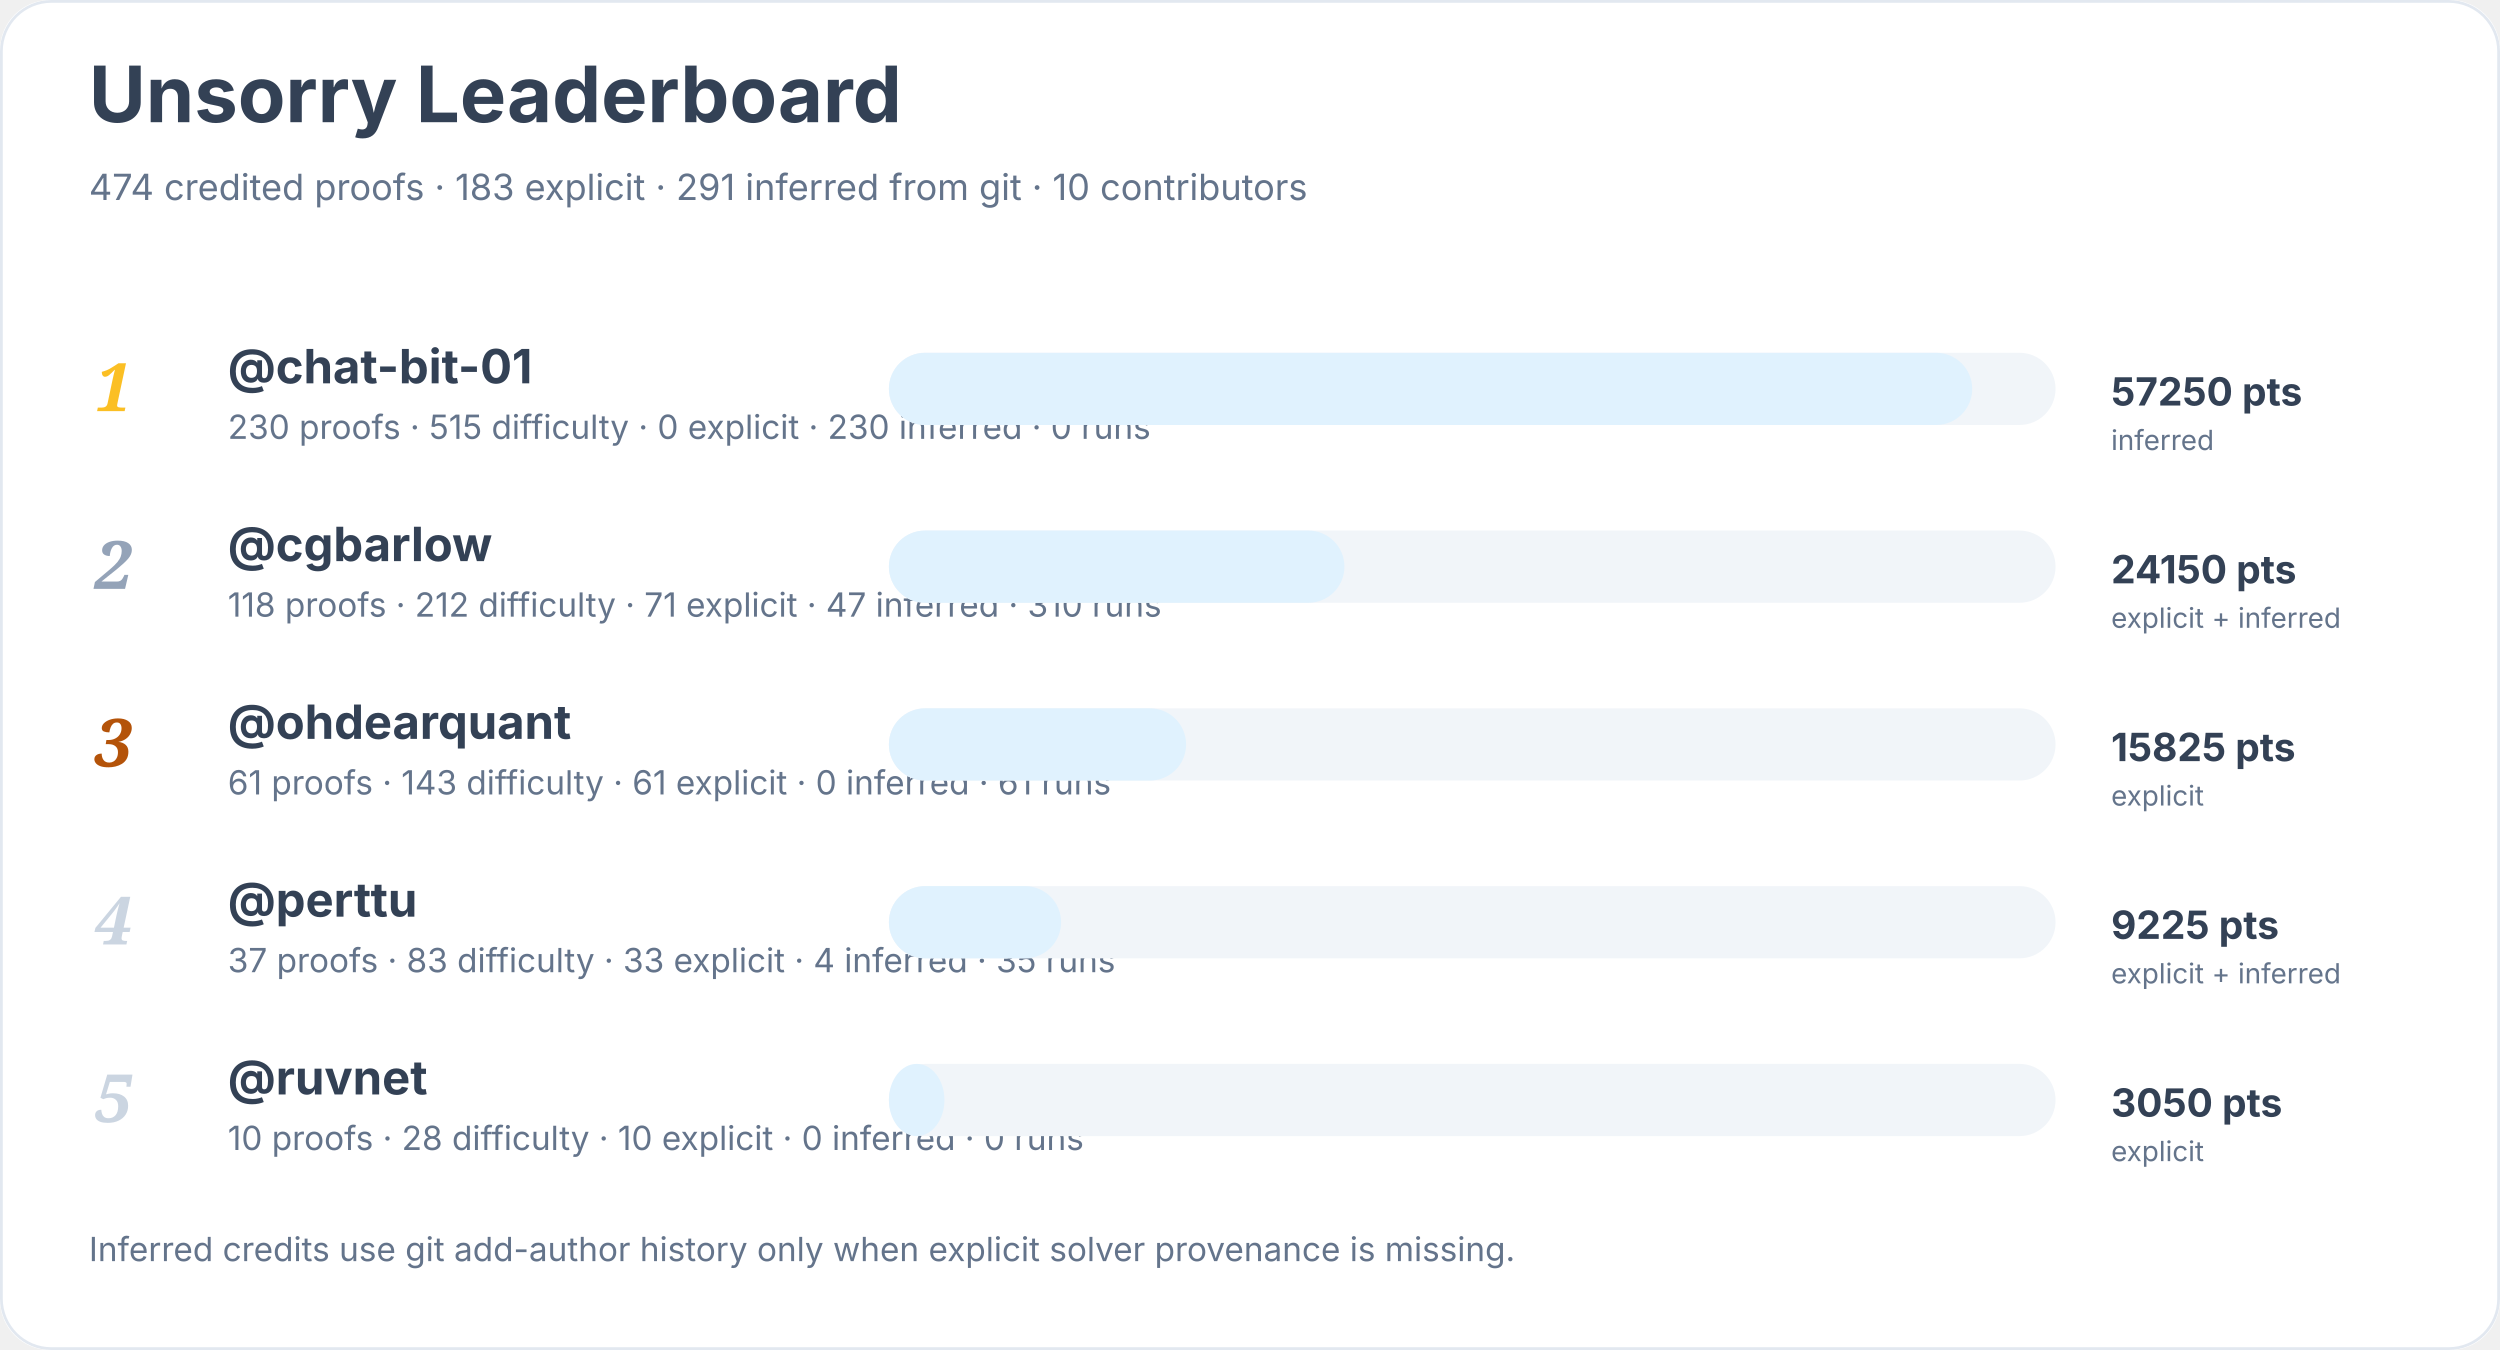
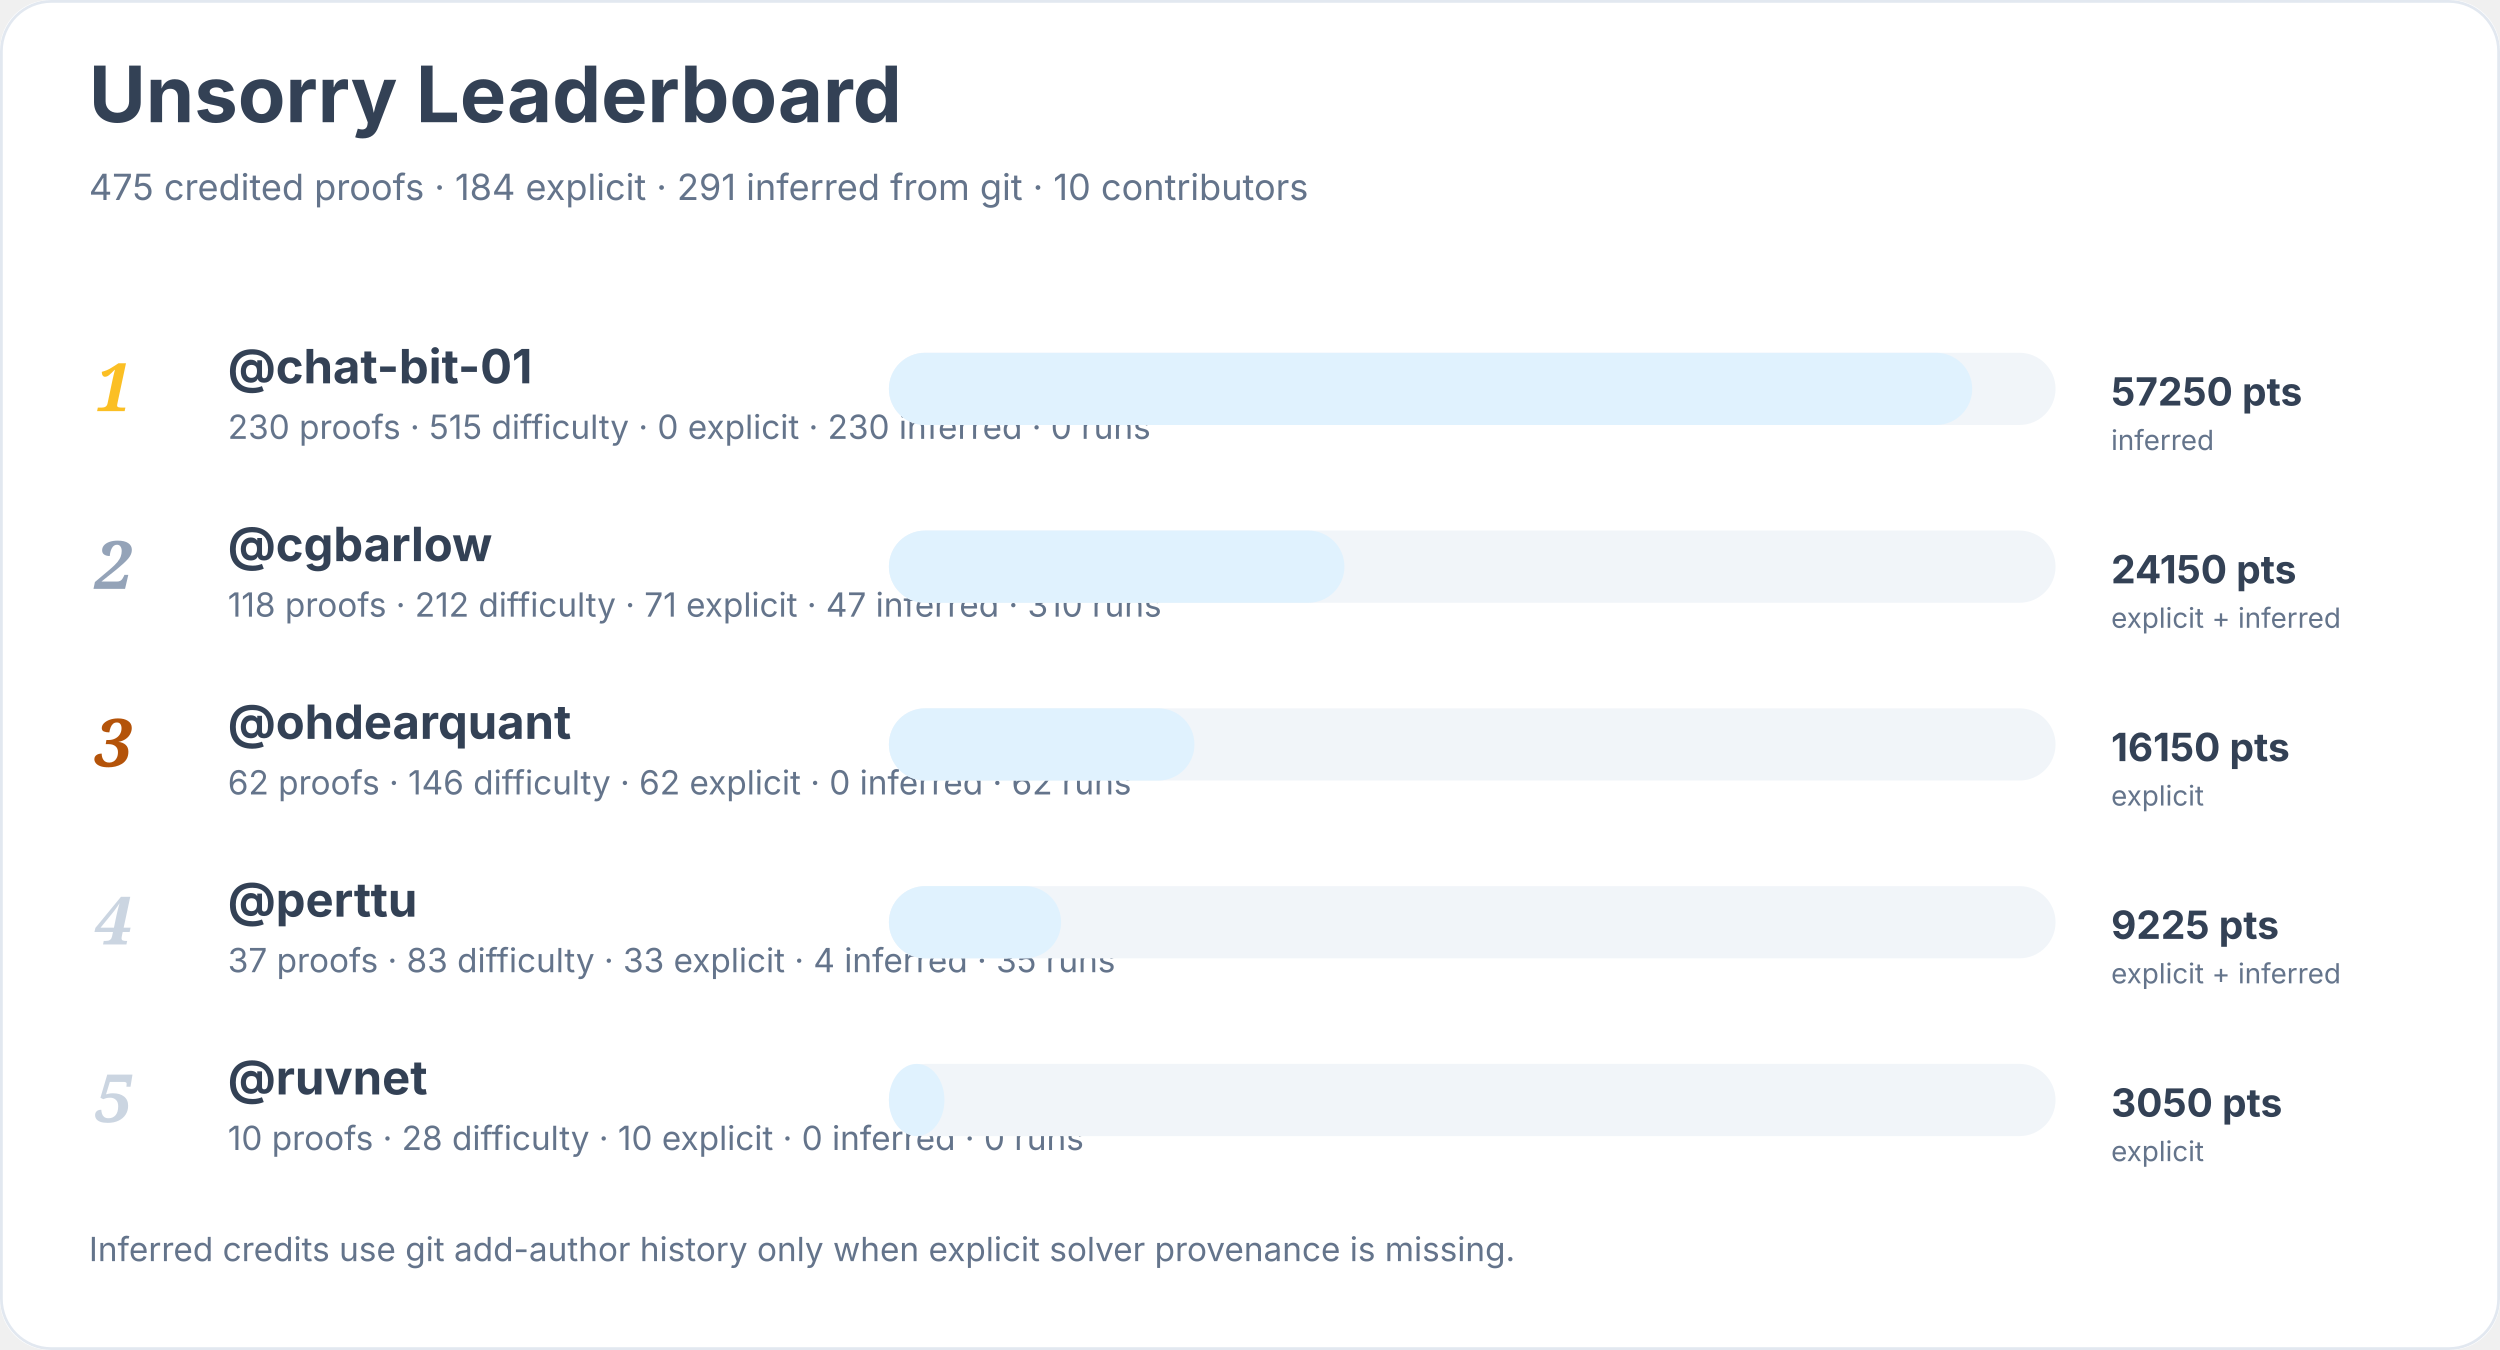
<svg xmlns="http://www.w3.org/2000/svg" width="900" height="486" viewBox="0 0 900 486" role="img" aria-labelledby="title desc">
  <rect width="900" height="100%" rx="18" fill="#ffffff" />
  <rect x="0.5" y="0.5" width="899" height="485" rx="18" fill="none" stroke="#e2e8f0" />
  <text x="32" y="44" font-family="Inter, system-ui, sans-serif" font-size="28" font-weight="700" fill="#334155">Unsorry Leaderboard</text>
-   <text x="32" y="72" font-family="Inter, system-ui, sans-serif" font-size="13" fill="#64748b">474 credited proofs · 183 explicit · 291 inferred from git · 10 contributors</text>
+   <text x="32" y="72" font-family="Inter, system-ui, sans-serif" font-size="13" fill="#64748b">475 credited proofs · 184 explicit · 291 inferred from git · 10 contributors</text>
  <text x="34" y="148" font-family="Georgia, serif" font-size="24" font-style="italic" font-weight="700" fill="#fbbf24">1</text>
  <a href="https://github.com/chat-bit-01">
    <text x="82" y="138" font-family="Inter, system-ui, sans-serif" font-size="17" font-weight="650" fill="#334155">@chat-bit-01</text>
  </a>
  <text x="82" y="158" font-family="Inter, system-ui, sans-serif" font-size="12" fill="#64748b">230 proofs · 515 difficulty · 0 explicit · 230 inferred · 0 runs</text>
  <rect x="320" y="127" width="420" height="26" rx="13" fill="#f1f5f9" />
  <rect x="320" y="127" width="390" height="26" rx="13" fill="#e0f2fe" />
  <text x="760" y="146" font-family="Inter, system-ui, sans-serif" font-size="14" font-weight="700" fill="#334155">57250 pts</text>
  <text x="760" y="162" font-family="Inter, system-ui, sans-serif" font-size="10" fill="#64748b">inferred</text>
  <text x="34" y="212" font-family="Georgia, serif" font-size="24" font-style="italic" font-weight="700" fill="#94a3b8">2</text>
  <a href="https://github.com/cgbarlow">
    <text x="82" y="202" font-family="Inter, system-ui, sans-serif" font-size="17" font-weight="650" fill="#334155">@cgbarlow</text>
  </a>
  <text x="82" y="222" font-family="Inter, system-ui, sans-serif" font-size="12" fill="#64748b">118 proofs · 212 difficulty · 71 explicit · 47 inferred · 310 runs</text>
  <rect x="320" y="191" width="420" height="26" rx="13" fill="#f1f5f9" />
  <rect x="320" y="191" width="164" height="26" rx="13" fill="#e0f2fe" />
  <text x="760" y="210" font-family="Inter, system-ui, sans-serif" font-size="14" font-weight="700" fill="#334155">24150 pts</text>
  <text x="760" y="226" font-family="Inter, system-ui, sans-serif" font-size="10" fill="#64748b">explicit + inferred</text>
  <text x="34" y="276" font-family="Georgia, serif" font-size="24" font-style="italic" font-weight="700" fill="#b45309">3</text>
  <a href="https://github.com/ohdearquant">
    <text x="82" y="266" font-family="Inter, system-ui, sans-serif" font-size="17" font-weight="650" fill="#334155">@ohdearquant</text>
  </a>
-   <text x="82" y="286" font-family="Inter, system-ui, sans-serif" font-size="12" fill="#64748b">61 proofs · 143 difficulty · 61 explicit · 0 inferred · 61 runs</text>
+   <text x="82" y="286" font-family="Inter, system-ui, sans-serif" font-size="12" fill="#64748b">62 proofs · 146 difficulty · 62 explicit · 0 inferred · 62 runs</text>
  <rect x="320" y="255" width="420" height="26" rx="13" fill="#f1f5f9" />
-   <rect x="320" y="255" width="107" height="26" rx="13" fill="#e0f2fe" />
-   <text x="760" y="274" font-family="Inter, system-ui, sans-serif" font-size="14" font-weight="700" fill="#334155">15825 pts</text>
+   <rect x="320" y="255" width="110" height="26" rx="13" fill="#e0f2fe" />
+   <text x="760" y="274" font-family="Inter, system-ui, sans-serif" font-size="14" font-weight="700" fill="#334155">16150 pts</text>
  <text x="760" y="290" font-family="Inter, system-ui, sans-serif" font-size="10" fill="#64748b">explicit</text>
  <text x="34" y="340" font-family="Georgia, serif" font-size="24" font-style="italic" font-weight="700" fill="#cbd5e1">4</text>
  <a href="https://github.com/perttu">
    <text x="82" y="330" font-family="Inter, system-ui, sans-serif" font-size="17" font-weight="650" fill="#334155">@perttu</text>
  </a>
  <text x="82" y="350" font-family="Inter, system-ui, sans-serif" font-size="12" fill="#64748b">37 proofs · 83 difficulty · 33 explicit · 4 inferred · 35 runs</text>
  <rect x="320" y="319" width="420" height="26" rx="13" fill="#f1f5f9" />
  <rect x="320" y="319" width="62" height="26" rx="13" fill="#e0f2fe" />
  <text x="760" y="338" font-family="Inter, system-ui, sans-serif" font-size="14" font-weight="700" fill="#334155">9225 pts</text>
  <text x="760" y="354" font-family="Inter, system-ui, sans-serif" font-size="10" fill="#64748b">explicit + inferred</text>
  <text x="34" y="404" font-family="Georgia, serif" font-size="24" font-style="italic" font-weight="700" fill="#cbd5e1">5</text>
  <a href="https://github.com/ruvnet">
    <text x="82" y="394" font-family="Inter, system-ui, sans-serif" font-size="17" font-weight="650" fill="#334155">@ruvnet</text>
  </a>
  <text x="82" y="414" font-family="Inter, system-ui, sans-serif" font-size="12" fill="#64748b">10 proofs · 28 difficulty · 10 explicit · 0 inferred · 0 runs</text>
  <rect x="320" y="383" width="420" height="26" rx="13" fill="#f1f5f9" />
  <rect x="320" y="383" width="20" height="26" rx="13" fill="#e0f2fe" />
  <text x="760" y="402" font-family="Inter, system-ui, sans-serif" font-size="14" font-weight="700" fill="#334155">3050 pts</text>
  <text x="760" y="418" font-family="Inter, system-ui, sans-serif" font-size="10" fill="#64748b">explicit</text>
  <text x="32" y="454" font-family="Inter, system-ui, sans-serif" font-size="12" fill="#64748b">Inferred credits use git add-author history only when explicit solver provenance is missing.</text>
</svg>
